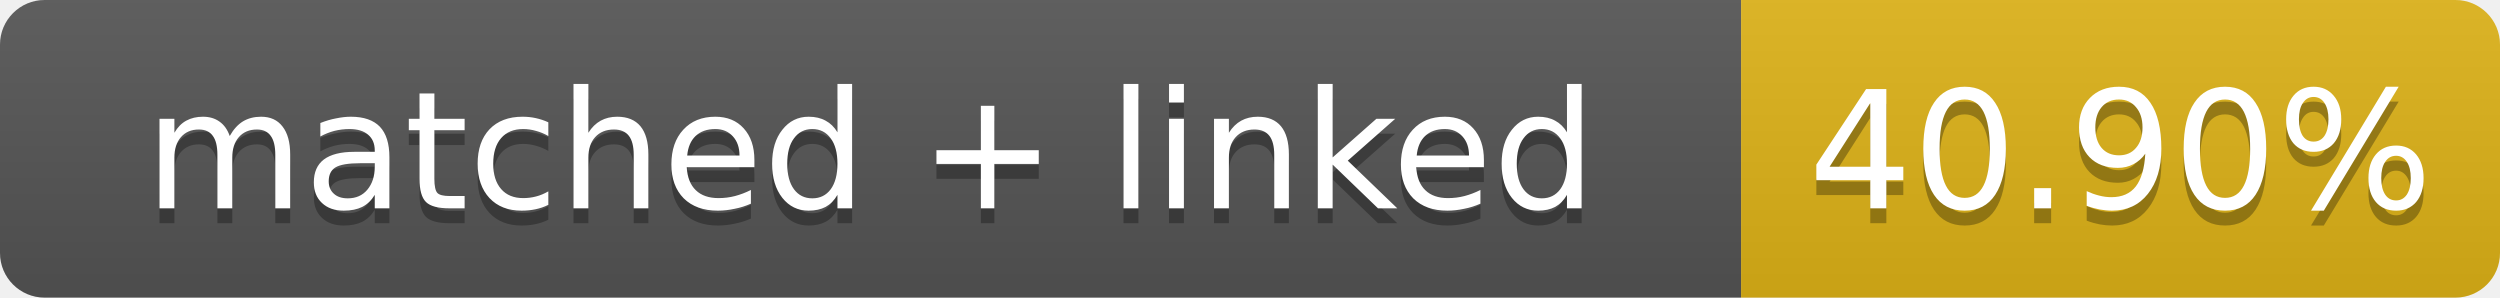
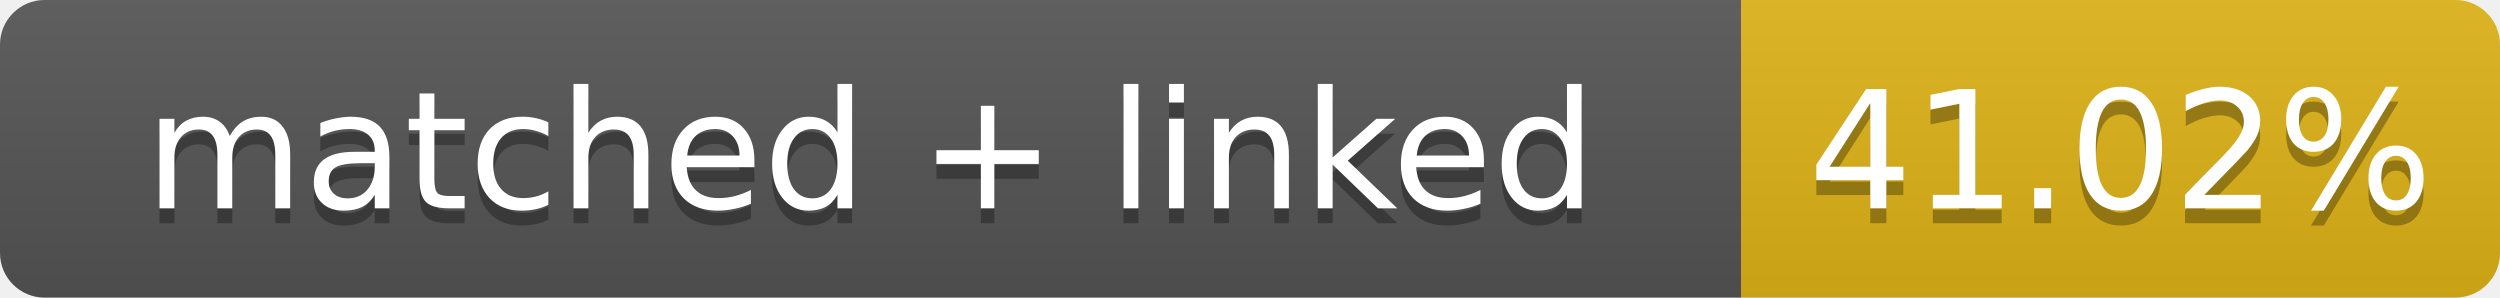
- <svg xmlns="http://www.w3.org/2000/svg" width="168" height="20" role="img" aria-label="matched + linked: 40.90%">
+ <svg xmlns="http://www.w3.org/2000/svg" width="168" height="20" role="img" aria-label="matched + linked: 41.02%">
  <linearGradient id="s" x2="0" y2="100%">
    <stop offset="0" stop-color="#bbb" stop-opacity=".1" />
    <stop offset="1" stop-opacity=".1" />
  </linearGradient>
  <clipPath id="r">
    <rect width="168" height="20" rx="3" fill="#fff" />
  </clipPath>
  <g clip-path="url(#r)">
    <rect width="117" height="20" fill="#555" />
    <rect x="117" width="51" height="20" fill="#dfb317" />
    <rect width="168" height="20" fill="url(#s)" />
  </g>
  <g fill="#fff" text-anchor="middle" font-family="Verdana,Geneva,DejaVu Sans,sans-serif" font-size="11">
    <text x="58.5" y="15" fill="#010101" fill-opacity=".3">matched + linked</text>
    <text x="58.5" y="14">matched + linked</text>
-     <text x="142.5" y="15" fill="#010101" fill-opacity=".3">40.90%</text>
-     <text x="142.5" y="14">40.90%</text>
+     <text x="142.5" y="15" fill="#010101" fill-opacity=".3">41.02%</text>
+     <text x="142.5" y="14">41.02%</text>
  </g>
</svg>
